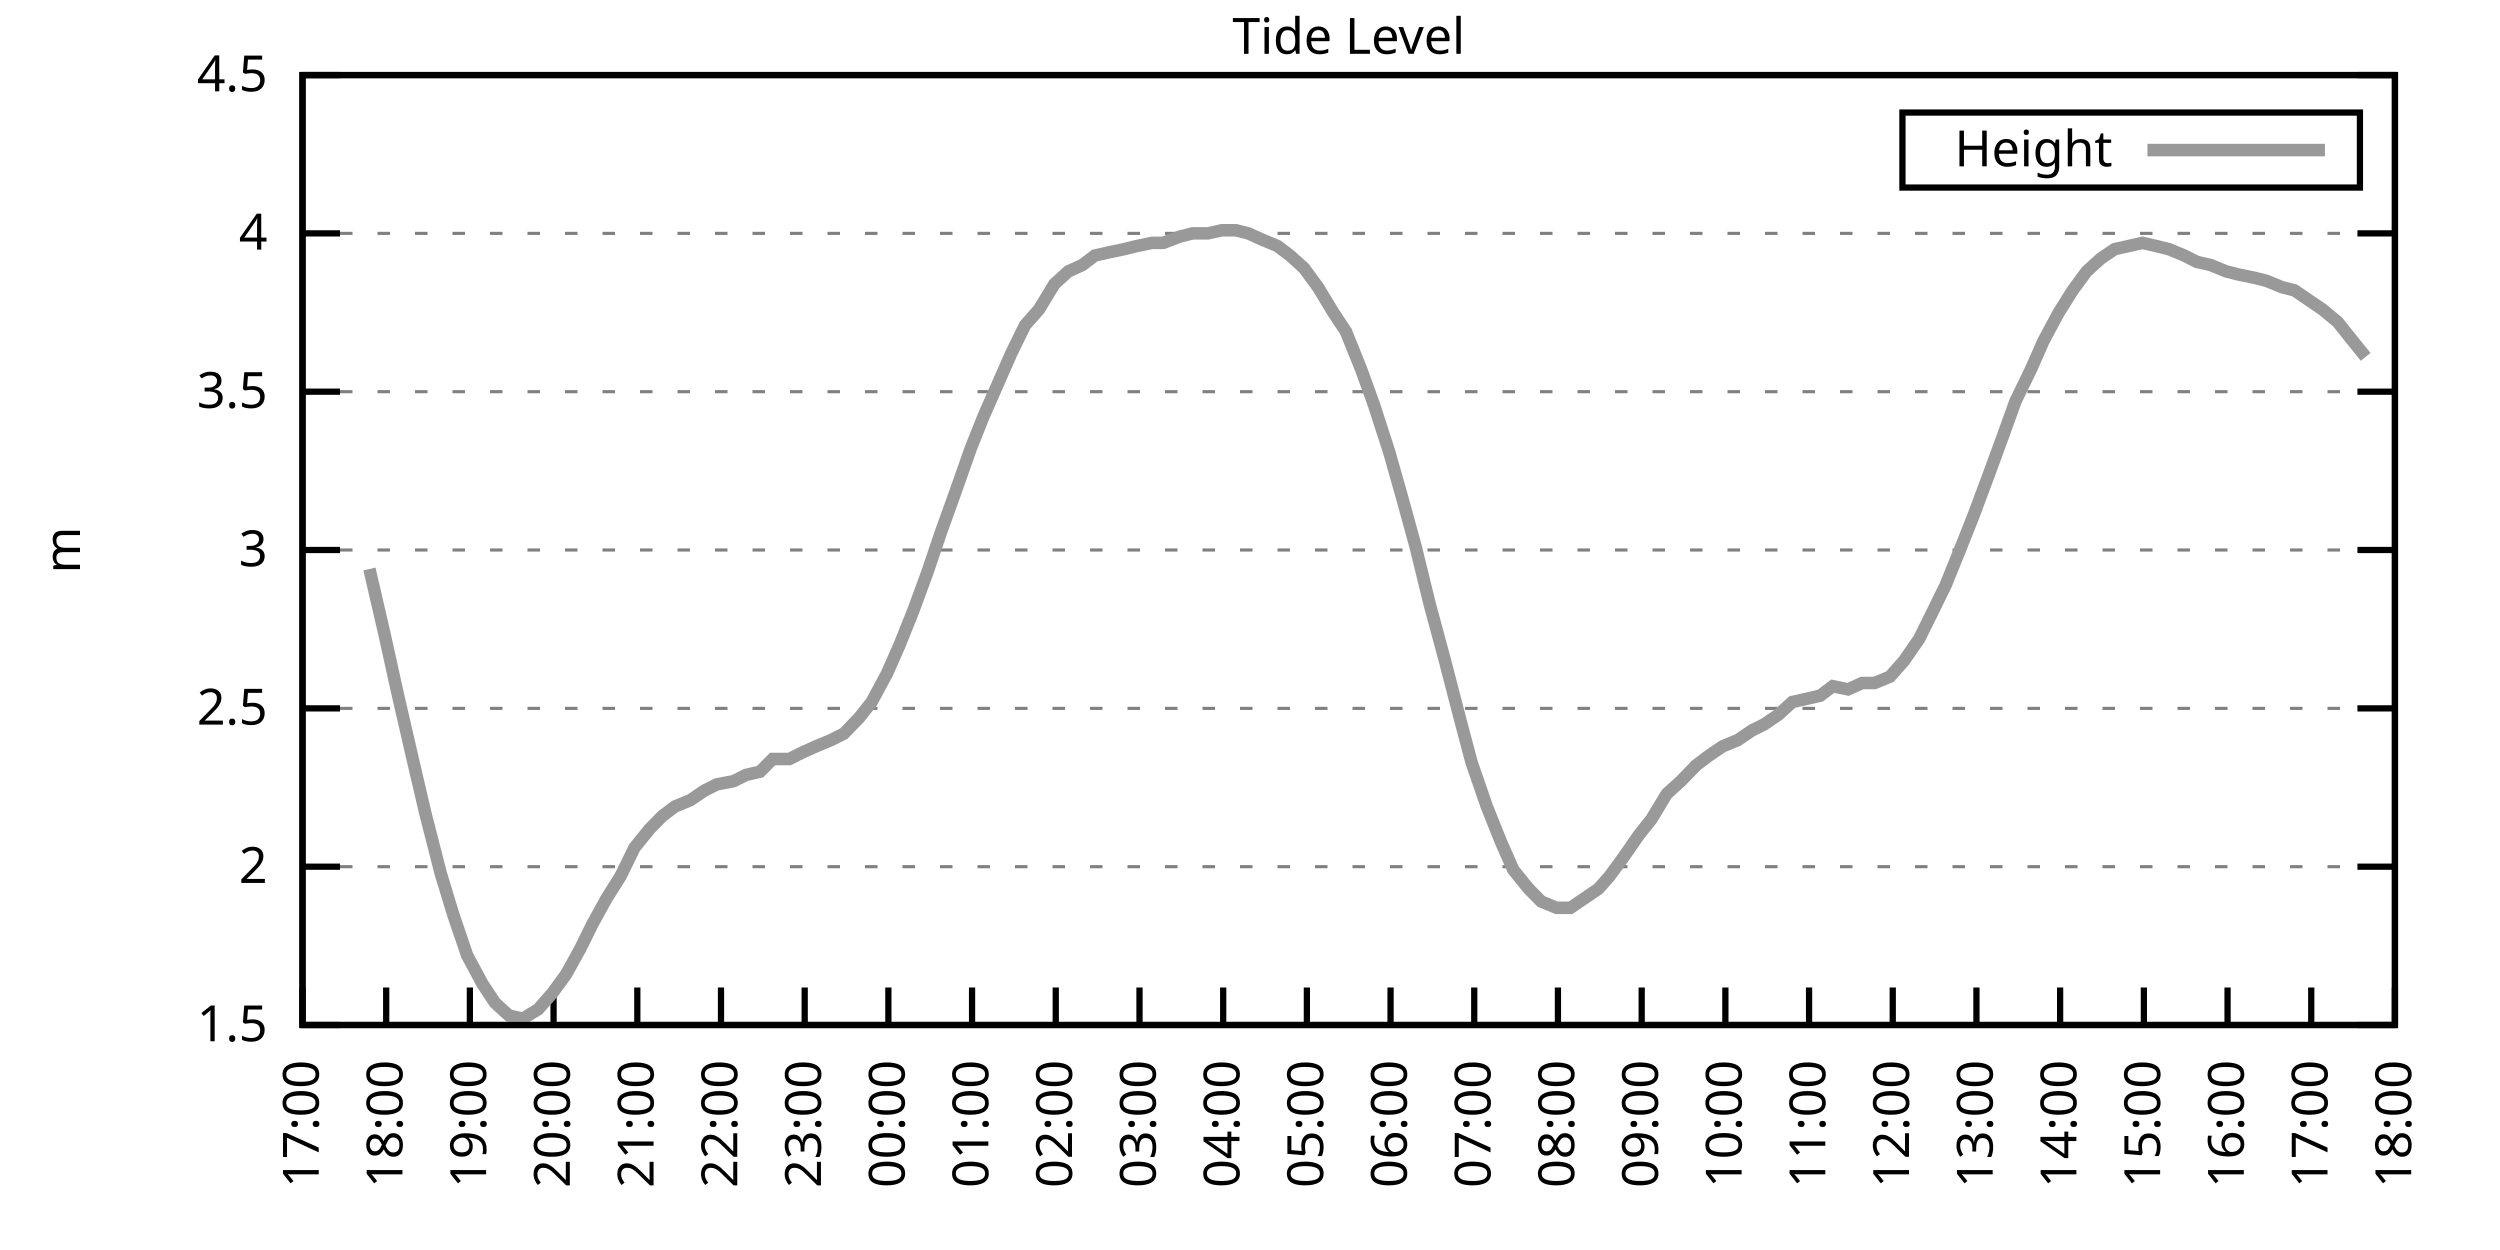
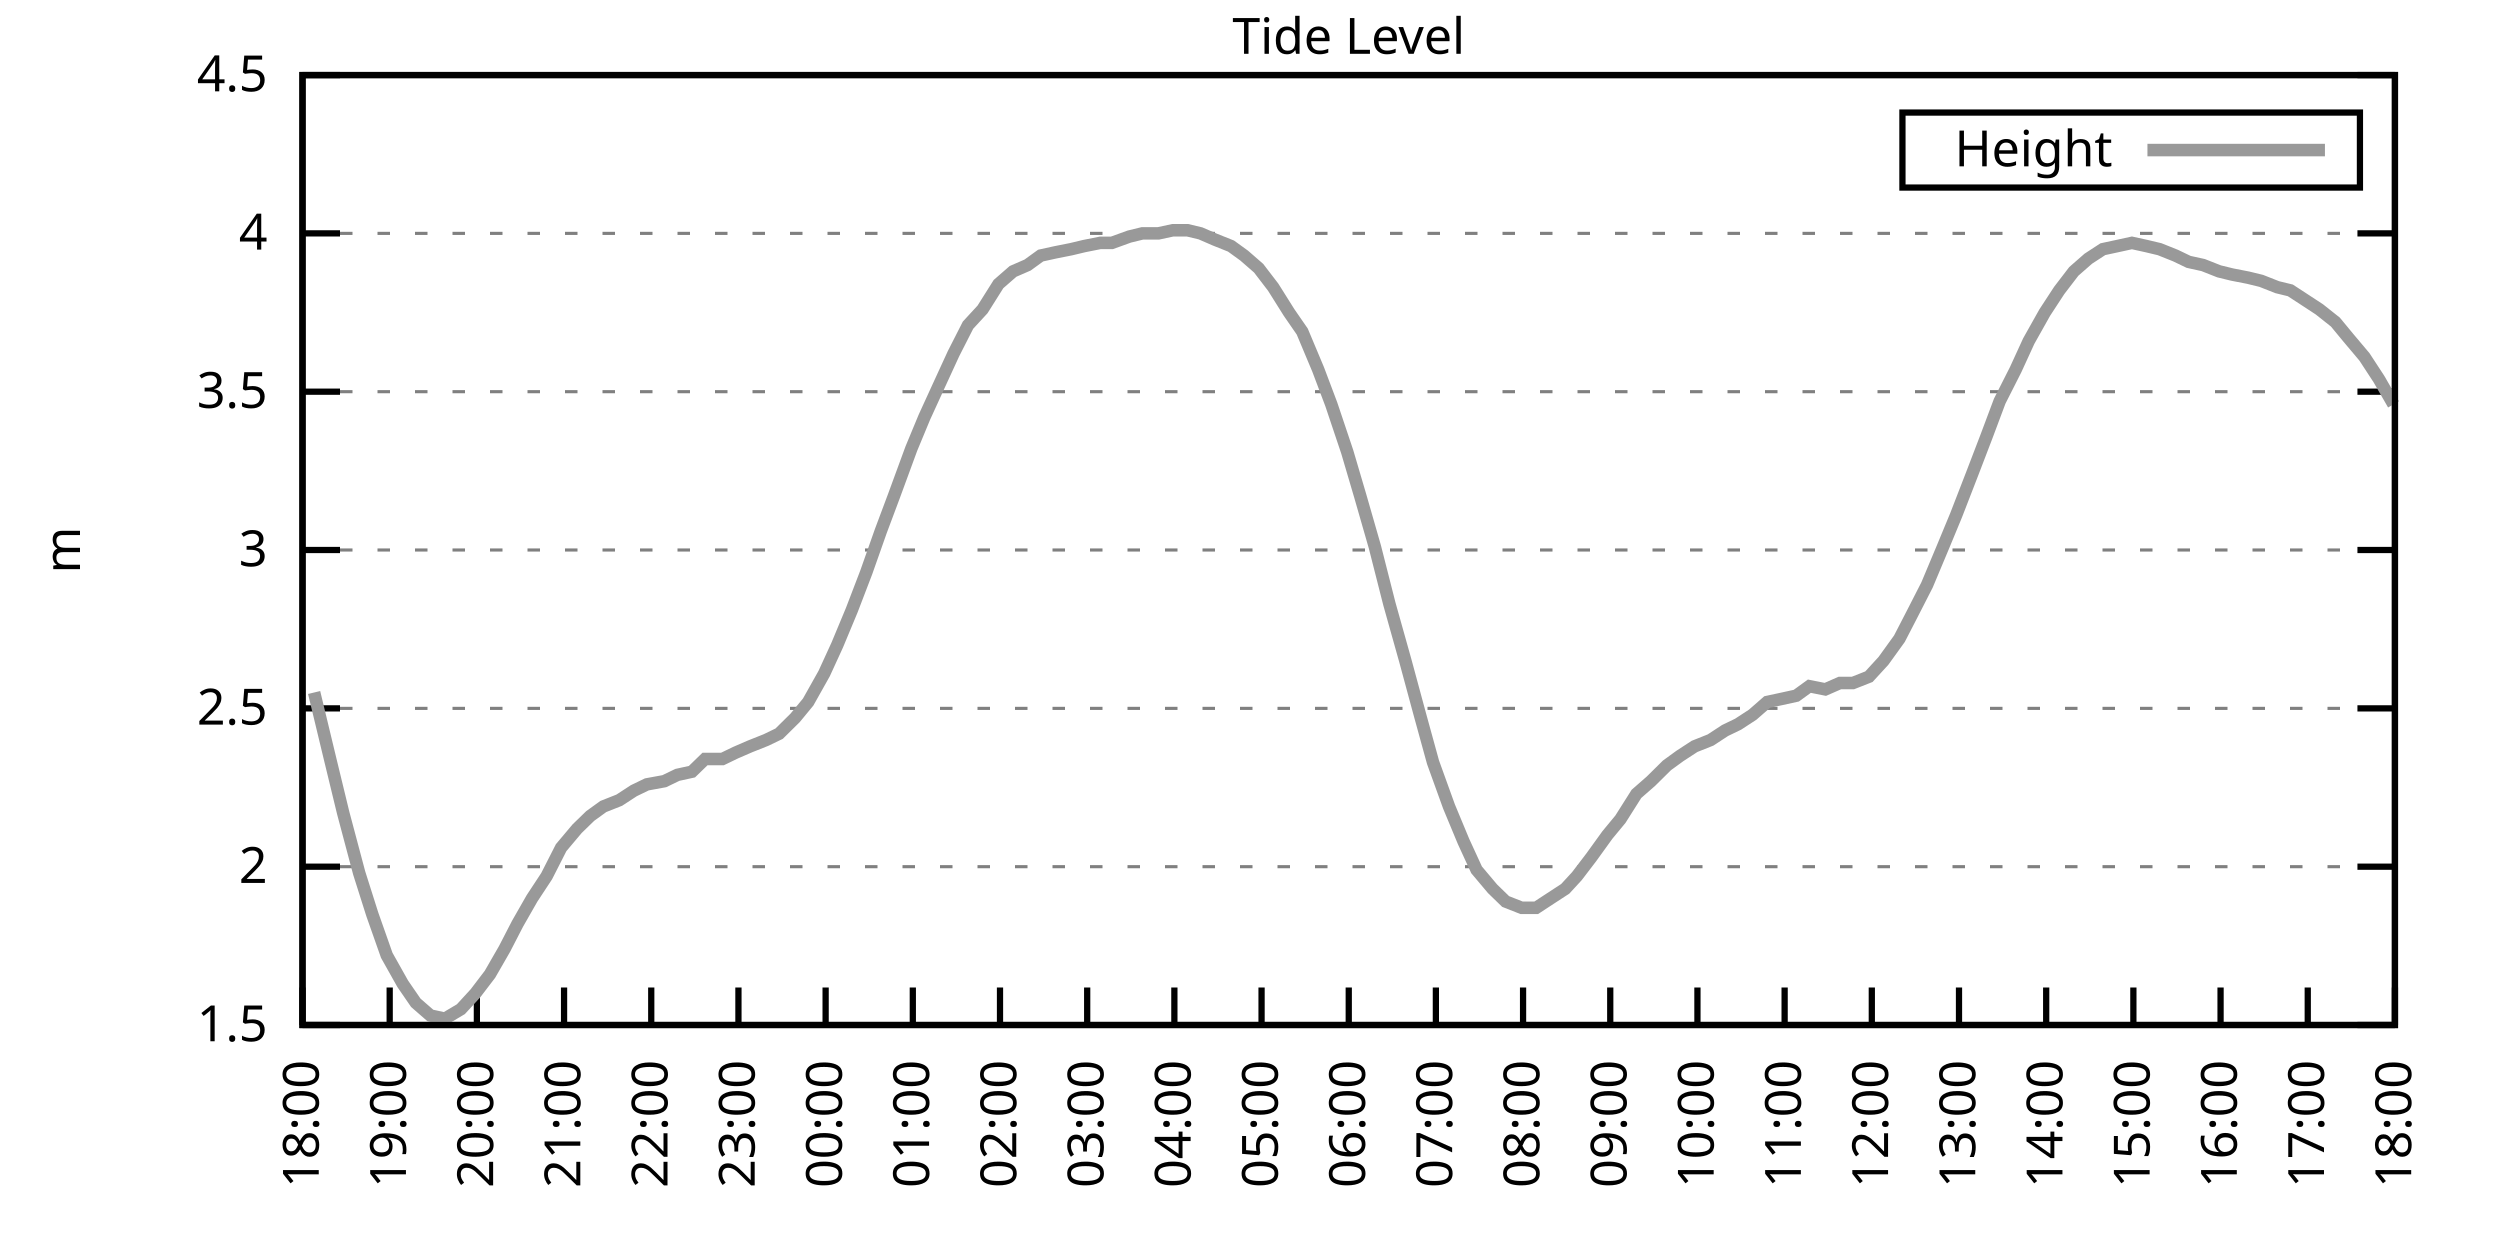
<svg xmlns="http://www.w3.org/2000/svg" xmlns:xlink="http://www.w3.org/1999/xlink" width="400" height="200" viewBox="0 0 400 200">
  <g id="gnuplot_canvas">
    <rect x="0" y="0" width="400" height="200" fill="none" />
    <defs>
      <circle id="gpDot" r="0.5" stroke-width="0.5" stroke="currentColor" />
      <path id="gpPt0" stroke-width="0.333" stroke="currentColor" d="M-1,0 h2 M0,-1 v2" />
      <path id="gpPt1" stroke-width="0.333" stroke="currentColor" d="M-1,-1 L1,1 M1,-1 L-1,1" />
      <path id="gpPt2" stroke-width="0.333" stroke="currentColor" d="M-1,0 L1,0 M0,-1 L0,1 M-1,-1 L1,1 M-1,1 L1,-1" />
      <rect id="gpPt3" stroke-width="0.333" stroke="currentColor" x="-1" y="-1" width="2" height="2" />
      <rect id="gpPt4" stroke-width="0.333" stroke="currentColor" fill="currentColor" x="-1" y="-1" width="2" height="2" />
      <circle id="gpPt5" stroke-width="0.333" stroke="currentColor" cx="0" cy="0" r="1" />
      <use xlink:href="#gpPt5" id="gpPt6" fill="currentColor" stroke="none" />
      <path id="gpPt7" stroke-width="0.333" stroke="currentColor" d="M0,-1.33 L-1.33,0.67 L1.33,0.67 z" />
      <use xlink:href="#gpPt7" id="gpPt8" fill="currentColor" stroke="none" />
      <use xlink:href="#gpPt7" id="gpPt9" stroke="currentColor" transform="rotate(180)" />
      <use xlink:href="#gpPt9" id="gpPt10" fill="currentColor" stroke="none" />
      <use xlink:href="#gpPt3" id="gpPt11" stroke="currentColor" transform="rotate(45)" />
      <use xlink:href="#gpPt11" id="gpPt12" fill="currentColor" stroke="none" />
      <path id="gpPt13" stroke-width="0.333" stroke="currentColor" d="M0,1.330 L1.265,0.411 L0.782,-1.067 L-0.782,-1.076 L-1.265,0.411 z" />
      <use xlink:href="#gpPt13" id="gpPt14" fill="currentColor" stroke="none" />
      <filter id="textbox" filterUnits="objectBoundingBox" x="0" y="0" height="1" width="1">
        <feFlood flood-color="white" flood-opacity="1" result="bgnd" />
        <feComposite in="SourceGraphic" in2="bgnd" operator="atop" />
      </filter>
      <filter id="greybox" filterUnits="objectBoundingBox" x="0" y="0" height="1" width="1">
        <feFlood flood-color="lightgrey" flood-opacity="1" result="grey" />
        <feComposite in="SourceGraphic" in2="grey" operator="atop" />
      </filter>
    </defs>
    <g fill="none" color="white" stroke="currentColor" stroke-width="1.00" stroke-linecap="butt" stroke-linejoin="miter">
</g>
    <g fill="none" color="black" stroke="currentColor" stroke-width="1.00" stroke-linecap="butt" stroke-linejoin="miter">
      <g stroke="none" shape-rendering="crispEdges">
        <polygon fill="rgb(255, 255, 255)" points="48.40,164.00 383.18,164.00 383.18,12.02 48.40,12.02 " />
      </g>
    </g>
    <g fill="none" color="black" stroke="currentColor" stroke-width="1.00" stroke-linecap="butt" stroke-linejoin="miter">
</g>
    <g fill="none" color="black" stroke="black" stroke-width="0.50" stroke-linecap="butt" stroke-linejoin="miter">
</g>
    <g fill="none" color="gray" stroke="currentColor" stroke-width="0.50" stroke-linecap="butt" stroke-linejoin="miter">
      <path stroke="gray" stroke-dasharray="2,4" class="gridline" d="M48.40,164.00 L383.19,164.00  " />
    </g>
    <g fill="none" color="gray" stroke="gray" stroke-width="1.00" stroke-linecap="butt" stroke-linejoin="miter">
</g>
    <g fill="none" color="black" stroke="currentColor" stroke-width="1.00" stroke-linecap="butt" stroke-linejoin="miter">
      <path stroke="black" d="M48.40,164.00 L54.40,164.00 M383.19,164.00 L377.19,164.00  " />
      <g transform="translate(42.80,166.60)" stroke="none" fill="black" font-family="Sans" font-size="8.00" text-anchor="end">
        <text>
          <tspan font-family="Sans"> 1.5</tspan>
        </text>
      </g>
    </g>
    <g fill="none" color="black" stroke="currentColor" stroke-width="1.00" stroke-linecap="butt" stroke-linejoin="miter">
</g>
    <g fill="none" color="black" stroke="black" stroke-width="0.50" stroke-linecap="butt" stroke-linejoin="miter">
</g>
    <g fill="none" color="gray" stroke="currentColor" stroke-width="0.50" stroke-linecap="butt" stroke-linejoin="miter">
      <path stroke="gray" stroke-dasharray="2,4" class="gridline" d="M48.40,138.67 L383.19,138.67  " />
    </g>
    <g fill="none" color="gray" stroke="gray" stroke-width="1.00" stroke-linecap="butt" stroke-linejoin="miter">
</g>
    <g fill="none" color="black" stroke="currentColor" stroke-width="1.00" stroke-linecap="butt" stroke-linejoin="miter">
      <path stroke="black" d="M48.40,138.67 L54.40,138.67 M383.19,138.67 L377.19,138.67  " />
      <g transform="translate(42.80,141.27)" stroke="none" fill="black" font-family="Sans" font-size="8.00" text-anchor="end">
        <text>
          <tspan font-family="Sans"> 2</tspan>
        </text>
      </g>
    </g>
    <g fill="none" color="black" stroke="currentColor" stroke-width="1.00" stroke-linecap="butt" stroke-linejoin="miter">
</g>
    <g fill="none" color="black" stroke="black" stroke-width="0.50" stroke-linecap="butt" stroke-linejoin="miter">
</g>
    <g fill="none" color="gray" stroke="currentColor" stroke-width="0.50" stroke-linecap="butt" stroke-linejoin="miter">
      <path stroke="gray" stroke-dasharray="2,4" class="gridline" d="M48.40,113.34 L383.19,113.34  " />
    </g>
    <g fill="none" color="gray" stroke="gray" stroke-width="1.00" stroke-linecap="butt" stroke-linejoin="miter">
</g>
    <g fill="none" color="black" stroke="currentColor" stroke-width="1.00" stroke-linecap="butt" stroke-linejoin="miter">
      <path stroke="black" d="M48.40,113.34 L54.40,113.34 M383.19,113.34 L377.19,113.34  " />
      <g transform="translate(42.80,115.94)" stroke="none" fill="black" font-family="Sans" font-size="8.00" text-anchor="end">
        <text>
          <tspan font-family="Sans"> 2.5</tspan>
        </text>
      </g>
    </g>
    <g fill="none" color="black" stroke="currentColor" stroke-width="1.00" stroke-linecap="butt" stroke-linejoin="miter">
</g>
    <g fill="none" color="black" stroke="black" stroke-width="0.50" stroke-linecap="butt" stroke-linejoin="miter">
</g>
    <g fill="none" color="gray" stroke="currentColor" stroke-width="0.50" stroke-linecap="butt" stroke-linejoin="miter">
      <path stroke="gray" stroke-dasharray="2,4" class="gridline" d="M48.40,88.00 L383.19,88.00  " />
    </g>
    <g fill="none" color="gray" stroke="gray" stroke-width="1.00" stroke-linecap="butt" stroke-linejoin="miter">
</g>
    <g fill="none" color="black" stroke="currentColor" stroke-width="1.00" stroke-linecap="butt" stroke-linejoin="miter">
      <path stroke="black" d="M48.40,88.00 L54.40,88.00 M383.19,88.00 L377.19,88.00  " />
      <g transform="translate(42.80,90.60)" stroke="none" fill="black" font-family="Sans" font-size="8.00" text-anchor="end">
        <text>
          <tspan font-family="Sans"> 3</tspan>
        </text>
      </g>
    </g>
    <g fill="none" color="black" stroke="currentColor" stroke-width="1.00" stroke-linecap="butt" stroke-linejoin="miter">
</g>
    <g fill="none" color="black" stroke="black" stroke-width="0.50" stroke-linecap="butt" stroke-linejoin="miter">
</g>
    <g fill="none" color="gray" stroke="currentColor" stroke-width="0.50" stroke-linecap="butt" stroke-linejoin="miter">
      <path stroke="gray" stroke-dasharray="2,4" class="gridline" d="M48.40,62.67 L383.19,62.67  " />
    </g>
    <g fill="none" color="gray" stroke="gray" stroke-width="1.00" stroke-linecap="butt" stroke-linejoin="miter">
</g>
    <g fill="none" color="black" stroke="currentColor" stroke-width="1.00" stroke-linecap="butt" stroke-linejoin="miter">
      <path stroke="black" d="M48.40,62.67 L54.40,62.67 M383.19,62.67 L377.19,62.67  " />
      <g transform="translate(42.80,65.27)" stroke="none" fill="black" font-family="Sans" font-size="8.00" text-anchor="end">
        <text>
          <tspan font-family="Sans"> 3.5</tspan>
        </text>
      </g>
    </g>
    <g fill="none" color="black" stroke="currentColor" stroke-width="1.00" stroke-linecap="butt" stroke-linejoin="miter">
</g>
    <g fill="none" color="black" stroke="black" stroke-width="0.50" stroke-linecap="butt" stroke-linejoin="miter">
</g>
    <g fill="none" color="gray" stroke="currentColor" stroke-width="0.50" stroke-linecap="butt" stroke-linejoin="miter">
      <path stroke="gray" stroke-dasharray="2,4" class="gridline" d="M48.40,37.34 L383.19,37.34  " />
    </g>
    <g fill="none" color="gray" stroke="gray" stroke-width="1.00" stroke-linecap="butt" stroke-linejoin="miter">
</g>
    <g fill="none" color="black" stroke="currentColor" stroke-width="1.00" stroke-linecap="butt" stroke-linejoin="miter">
      <path stroke="black" d="M48.40,37.34 L54.40,37.34 M383.19,37.34 L377.19,37.34  " />
      <g transform="translate(42.80,39.94)" stroke="none" fill="black" font-family="Sans" font-size="8.00" text-anchor="end">
        <text>
          <tspan font-family="Sans"> 4</tspan>
        </text>
      </g>
    </g>
    <g fill="none" color="black" stroke="currentColor" stroke-width="1.00" stroke-linecap="butt" stroke-linejoin="miter">
</g>
    <g fill="none" color="black" stroke="black" stroke-width="0.50" stroke-linecap="butt" stroke-linejoin="miter">
</g>
    <g fill="none" color="gray" stroke="currentColor" stroke-width="0.50" stroke-linecap="butt" stroke-linejoin="miter">
      <path stroke="gray" stroke-dasharray="2,4" class="gridline" d="M48.40,12.01 L383.19,12.01  " />
    </g>
    <g fill="none" color="gray" stroke="gray" stroke-width="1.00" stroke-linecap="butt" stroke-linejoin="miter">
</g>
    <g fill="none" color="black" stroke="currentColor" stroke-width="1.00" stroke-linecap="butt" stroke-linejoin="miter">
      <path stroke="black" d="M48.40,12.01 L54.40,12.01 M383.19,12.01 L377.19,12.01  " />
      <g transform="translate(42.80,14.61)" stroke="none" fill="black" font-family="Sans" font-size="8.00" text-anchor="end">
        <text>
          <tspan font-family="Sans"> 4.5</tspan>
        </text>
      </g>
    </g>
    <g fill="none" color="black" stroke="currentColor" stroke-width="1.00" stroke-linecap="butt" stroke-linejoin="miter">
      <path stroke="black" d="M48.40,164.00 L48.40,158.00  " />
      <g transform="translate(51.00,169.60) rotate(270.00)" stroke="none" fill="black" font-family="Sans" font-size="8.00" text-anchor="end">
        <text>
-           <tspan font-family="Sans">17:00</tspan>
-         </text>
-       </g>
-     </g>
-     <g fill="none" color="black" stroke="currentColor" stroke-width="1.00" stroke-linecap="butt" stroke-linejoin="miter">
-       <path stroke="black" d="M61.79,164.00 L61.79,158.00  " />
-       <g transform="translate(64.39,169.60) rotate(270.00)" stroke="none" fill="black" font-family="Sans" font-size="8.00" text-anchor="end">
-         <text>
          <tspan font-family="Sans">18:00</tspan>
        </text>
      </g>
    </g>
    <g fill="none" color="black" stroke="currentColor" stroke-width="1.00" stroke-linecap="butt" stroke-linejoin="miter">
-       <path stroke="black" d="M75.18,164.00 L75.18,158.00  " />
-       <g transform="translate(77.78,169.60) rotate(270.00)" stroke="none" fill="black" font-family="Sans" font-size="8.00" text-anchor="end">
+       <path stroke="black" d="M62.35,164.00 L62.35,158.00  " />
+       <g transform="translate(64.95,169.60) rotate(270.00)" stroke="none" fill="black" font-family="Sans" font-size="8.00" text-anchor="end">
        <text>
          <tspan font-family="Sans">19:00</tspan>
        </text>
      </g>
    </g>
    <g fill="none" color="black" stroke="currentColor" stroke-width="1.00" stroke-linecap="butt" stroke-linejoin="miter">
-       <path stroke="black" d="M88.57,164.00 L88.57,158.00  " />
-       <g transform="translate(91.17,169.60) rotate(270.00)" stroke="none" fill="black" font-family="Sans" font-size="8.00" text-anchor="end">
+       <path stroke="black" d="M76.30,164.00 L76.30,158.00  " />
+       <g transform="translate(78.90,169.60) rotate(270.00)" stroke="none" fill="black" font-family="Sans" font-size="8.00" text-anchor="end">
        <text>
          <tspan font-family="Sans">20:00</tspan>
        </text>
      </g>
    </g>
    <g fill="none" color="black" stroke="currentColor" stroke-width="1.00" stroke-linecap="butt" stroke-linejoin="miter">
-       <path stroke="black" d="M101.97,164.00 L101.97,158.00  " />
-       <g transform="translate(104.57,169.60) rotate(270.00)" stroke="none" fill="black" font-family="Sans" font-size="8.00" text-anchor="end">
+       <path stroke="black" d="M90.25,164.00 L90.25,158.00  " />
+       <g transform="translate(92.85,169.60) rotate(270.00)" stroke="none" fill="black" font-family="Sans" font-size="8.00" text-anchor="end">
        <text>
          <tspan font-family="Sans">21:00</tspan>
        </text>
      </g>
    </g>
    <g fill="none" color="black" stroke="currentColor" stroke-width="1.00" stroke-linecap="butt" stroke-linejoin="miter">
-       <path stroke="black" d="M115.36,164.00 L115.36,158.00  " />
-       <g transform="translate(117.96,169.60) rotate(270.00)" stroke="none" fill="black" font-family="Sans" font-size="8.00" text-anchor="end">
+       <path stroke="black" d="M104.20,164.00 L104.20,158.00  " />
+       <g transform="translate(106.80,169.60) rotate(270.00)" stroke="none" fill="black" font-family="Sans" font-size="8.00" text-anchor="end">
        <text>
          <tspan font-family="Sans">22:00</tspan>
        </text>
      </g>
    </g>
    <g fill="none" color="black" stroke="currentColor" stroke-width="1.00" stroke-linecap="butt" stroke-linejoin="miter">
-       <path stroke="black" d="M128.75,164.00 L128.75,158.00  " />
-       <g transform="translate(131.35,169.60) rotate(270.00)" stroke="none" fill="black" font-family="Sans" font-size="8.00" text-anchor="end">
+       <path stroke="black" d="M118.15,164.00 L118.15,158.00  " />
+       <g transform="translate(120.75,169.60) rotate(270.00)" stroke="none" fill="black" font-family="Sans" font-size="8.00" text-anchor="end">
        <text>
          <tspan font-family="Sans">23:00</tspan>
        </text>
      </g>
    </g>
    <g fill="none" color="black" stroke="currentColor" stroke-width="1.00" stroke-linecap="butt" stroke-linejoin="miter">
-       <path stroke="black" d="M142.14,164.00 L142.14,158.00  " />
-       <g transform="translate(144.74,169.60) rotate(270.00)" stroke="none" fill="black" font-family="Sans" font-size="8.00" text-anchor="end">
+       <path stroke="black" d="M132.10,164.00 L132.10,158.00  " />
+       <g transform="translate(134.70,169.60) rotate(270.00)" stroke="none" fill="black" font-family="Sans" font-size="8.00" text-anchor="end">
        <text>
          <tspan font-family="Sans">00:00</tspan>
        </text>
      </g>
    </g>
    <g fill="none" color="black" stroke="currentColor" stroke-width="1.00" stroke-linecap="butt" stroke-linejoin="miter">
-       <path stroke="black" d="M155.53,164.00 L155.53,158.00  " />
-       <g transform="translate(158.13,169.60) rotate(270.00)" stroke="none" fill="black" font-family="Sans" font-size="8.00" text-anchor="end">
+       <path stroke="black" d="M146.05,164.00 L146.05,158.00  " />
+       <g transform="translate(148.65,169.60) rotate(270.00)" stroke="none" fill="black" font-family="Sans" font-size="8.00" text-anchor="end">
        <text>
          <tspan font-family="Sans">01:00</tspan>
        </text>
      </g>
    </g>
    <g fill="none" color="black" stroke="currentColor" stroke-width="1.00" stroke-linecap="butt" stroke-linejoin="miter">
-       <path stroke="black" d="M168.92,164.00 L168.92,158.00  " />
-       <g transform="translate(171.52,169.60) rotate(270.00)" stroke="none" fill="black" font-family="Sans" font-size="8.00" text-anchor="end">
+       <path stroke="black" d="M160.00,164.00 L160.00,158.00  " />
+       <g transform="translate(162.60,169.60) rotate(270.00)" stroke="none" fill="black" font-family="Sans" font-size="8.00" text-anchor="end">
        <text>
          <tspan font-family="Sans">02:00</tspan>
        </text>
      </g>
    </g>
    <g fill="none" color="black" stroke="currentColor" stroke-width="1.00" stroke-linecap="butt" stroke-linejoin="miter">
-       <path stroke="black" d="M182.32,164.00 L182.32,158.00  " />
-       <g transform="translate(184.92,169.60) rotate(270.00)" stroke="none" fill="black" font-family="Sans" font-size="8.00" text-anchor="end">
+       <path stroke="black" d="M173.95,164.00 L173.95,158.00  " />
+       <g transform="translate(176.55,169.60) rotate(270.00)" stroke="none" fill="black" font-family="Sans" font-size="8.00" text-anchor="end">
        <text>
          <tspan font-family="Sans">03:00</tspan>
        </text>
      </g>
    </g>
    <g fill="none" color="black" stroke="currentColor" stroke-width="1.00" stroke-linecap="butt" stroke-linejoin="miter">
-       <path stroke="black" d="M195.71,164.00 L195.71,158.00  " />
-       <g transform="translate(198.31,169.60) rotate(270.00)" stroke="none" fill="black" font-family="Sans" font-size="8.00" text-anchor="end">
+       <path stroke="black" d="M187.90,164.00 L187.90,158.00  " />
+       <g transform="translate(190.50,169.60) rotate(270.00)" stroke="none" fill="black" font-family="Sans" font-size="8.00" text-anchor="end">
        <text>
          <tspan font-family="Sans">04:00</tspan>
        </text>
      </g>
    </g>
    <g fill="none" color="black" stroke="currentColor" stroke-width="1.00" stroke-linecap="butt" stroke-linejoin="miter">
-       <path stroke="black" d="M209.10,164.00 L209.10,158.00  " />
-       <g transform="translate(211.70,169.60) rotate(270.00)" stroke="none" fill="black" font-family="Sans" font-size="8.00" text-anchor="end">
+       <path stroke="black" d="M201.85,164.00 L201.85,158.00  " />
+       <g transform="translate(204.45,169.60) rotate(270.00)" stroke="none" fill="black" font-family="Sans" font-size="8.00" text-anchor="end">
        <text>
          <tspan font-family="Sans">05:00</tspan>
        </text>
      </g>
    </g>
    <g fill="none" color="black" stroke="currentColor" stroke-width="1.00" stroke-linecap="butt" stroke-linejoin="miter">
-       <path stroke="black" d="M222.49,164.00 L222.49,158.00  " />
-       <g transform="translate(225.09,169.60) rotate(270.00)" stroke="none" fill="black" font-family="Sans" font-size="8.00" text-anchor="end">
+       <path stroke="black" d="M215.80,164.00 L215.80,158.00  " />
+       <g transform="translate(218.40,169.60) rotate(270.00)" stroke="none" fill="black" font-family="Sans" font-size="8.00" text-anchor="end">
        <text>
          <tspan font-family="Sans">06:00</tspan>
        </text>
      </g>
    </g>
    <g fill="none" color="black" stroke="currentColor" stroke-width="1.00" stroke-linecap="butt" stroke-linejoin="miter">
-       <path stroke="black" d="M235.88,164.00 L235.88,158.00  " />
-       <g transform="translate(238.48,169.60) rotate(270.00)" stroke="none" fill="black" font-family="Sans" font-size="8.00" text-anchor="end">
+       <path stroke="black" d="M229.74,164.00 L229.74,158.00  " />
+       <g transform="translate(232.34,169.60) rotate(270.00)" stroke="none" fill="black" font-family="Sans" font-size="8.00" text-anchor="end">
        <text>
          <tspan font-family="Sans">07:00</tspan>
        </text>
      </g>
    </g>
    <g fill="none" color="black" stroke="currentColor" stroke-width="1.00" stroke-linecap="butt" stroke-linejoin="miter">
-       <path stroke="black" d="M249.27,164.00 L249.27,158.00  " />
-       <g transform="translate(251.87,169.60) rotate(270.00)" stroke="none" fill="black" font-family="Sans" font-size="8.00" text-anchor="end">
+       <path stroke="black" d="M243.69,164.00 L243.69,158.00  " />
+       <g transform="translate(246.29,169.60) rotate(270.00)" stroke="none" fill="black" font-family="Sans" font-size="8.00" text-anchor="end">
        <text>
          <tspan font-family="Sans">08:00</tspan>
        </text>
      </g>
    </g>
    <g fill="none" color="black" stroke="currentColor" stroke-width="1.00" stroke-linecap="butt" stroke-linejoin="miter">
-       <path stroke="black" d="M262.67,164.00 L262.67,158.00  " />
-       <g transform="translate(265.27,169.60) rotate(270.00)" stroke="none" fill="black" font-family="Sans" font-size="8.00" text-anchor="end">
+       <path stroke="black" d="M257.64,164.00 L257.64,158.00  " />
+       <g transform="translate(260.24,169.60) rotate(270.00)" stroke="none" fill="black" font-family="Sans" font-size="8.00" text-anchor="end">
        <text>
          <tspan font-family="Sans">09:00</tspan>
        </text>
      </g>
    </g>
    <g fill="none" color="black" stroke="currentColor" stroke-width="1.00" stroke-linecap="butt" stroke-linejoin="miter">
-       <path stroke="black" d="M276.06,164.00 L276.06,158.00  " />
-       <g transform="translate(278.66,169.60) rotate(270.00)" stroke="none" fill="black" font-family="Sans" font-size="8.00" text-anchor="end">
+       <path stroke="black" d="M271.59,164.00 L271.59,158.00  " />
+       <g transform="translate(274.19,169.60) rotate(270.00)" stroke="none" fill="black" font-family="Sans" font-size="8.00" text-anchor="end">
        <text>
          <tspan font-family="Sans">10:00</tspan>
        </text>
      </g>
    </g>
    <g fill="none" color="black" stroke="currentColor" stroke-width="1.00" stroke-linecap="butt" stroke-linejoin="miter">
-       <path stroke="black" d="M289.45,164.00 L289.45,158.00  " />
-       <g transform="translate(292.05,169.60) rotate(270.00)" stroke="none" fill="black" font-family="Sans" font-size="8.00" text-anchor="end">
+       <path stroke="black" d="M285.54,164.00 L285.54,158.00  " />
+       <g transform="translate(288.14,169.60) rotate(270.00)" stroke="none" fill="black" font-family="Sans" font-size="8.00" text-anchor="end">
        <text>
          <tspan font-family="Sans">11:00</tspan>
        </text>
      </g>
    </g>
    <g fill="none" color="black" stroke="currentColor" stroke-width="1.00" stroke-linecap="butt" stroke-linejoin="miter">
-       <path stroke="black" d="M302.84,164.00 L302.84,158.00  " />
-       <g transform="translate(305.44,169.60) rotate(270.00)" stroke="none" fill="black" font-family="Sans" font-size="8.00" text-anchor="end">
+       <path stroke="black" d="M299.49,164.00 L299.49,158.00  " />
+       <g transform="translate(302.09,169.60) rotate(270.00)" stroke="none" fill="black" font-family="Sans" font-size="8.00" text-anchor="end">
        <text>
          <tspan font-family="Sans">12:00</tspan>
        </text>
      </g>
    </g>
    <g fill="none" color="black" stroke="currentColor" stroke-width="1.00" stroke-linecap="butt" stroke-linejoin="miter">
-       <path stroke="black" d="M316.23,164.00 L316.23,158.00  " />
-       <g transform="translate(318.83,169.60) rotate(270.00)" stroke="none" fill="black" font-family="Sans" font-size="8.00" text-anchor="end">
+       <path stroke="black" d="M313.44,164.00 L313.44,158.00  " />
+       <g transform="translate(316.04,169.60) rotate(270.00)" stroke="none" fill="black" font-family="Sans" font-size="8.00" text-anchor="end">
        <text>
          <tspan font-family="Sans">13:00</tspan>
        </text>
      </g>
    </g>
    <g fill="none" color="black" stroke="currentColor" stroke-width="1.00" stroke-linecap="butt" stroke-linejoin="miter">
-       <path stroke="black" d="M329.62,164.00 L329.62,158.00  " />
-       <g transform="translate(332.22,169.60) rotate(270.00)" stroke="none" fill="black" font-family="Sans" font-size="8.00" text-anchor="end">
+       <path stroke="black" d="M327.39,164.00 L327.39,158.00  " />
+       <g transform="translate(329.99,169.60) rotate(270.00)" stroke="none" fill="black" font-family="Sans" font-size="8.00" text-anchor="end">
        <text>
          <tspan font-family="Sans">14:00</tspan>
        </text>
      </g>
    </g>
    <g fill="none" color="black" stroke="currentColor" stroke-width="1.00" stroke-linecap="butt" stroke-linejoin="miter">
-       <path stroke="black" d="M343.02,164.00 L343.02,158.00  " />
-       <g transform="translate(345.62,169.60) rotate(270.00)" stroke="none" fill="black" font-family="Sans" font-size="8.00" text-anchor="end">
+       <path stroke="black" d="M341.34,164.00 L341.34,158.00  " />
+       <g transform="translate(343.94,169.60) rotate(270.00)" stroke="none" fill="black" font-family="Sans" font-size="8.00" text-anchor="end">
        <text>
          <tspan font-family="Sans">15:00</tspan>
        </text>
      </g>
    </g>
    <g fill="none" color="black" stroke="currentColor" stroke-width="1.00" stroke-linecap="butt" stroke-linejoin="miter">
-       <path stroke="black" d="M356.41,164.00 L356.41,158.00  " />
-       <g transform="translate(359.01,169.60) rotate(270.00)" stroke="none" fill="black" font-family="Sans" font-size="8.00" text-anchor="end">
+       <path stroke="black" d="M355.29,164.00 L355.29,158.00  " />
+       <g transform="translate(357.89,169.60) rotate(270.00)" stroke="none" fill="black" font-family="Sans" font-size="8.00" text-anchor="end">
        <text>
          <tspan font-family="Sans">16:00</tspan>
        </text>
      </g>
    </g>
    <g fill="none" color="black" stroke="currentColor" stroke-width="1.00" stroke-linecap="butt" stroke-linejoin="miter">
-       <path stroke="black" d="M369.80,164.00 L369.80,158.00  " />
-       <g transform="translate(372.40,169.60) rotate(270.00)" stroke="none" fill="black" font-family="Sans" font-size="8.00" text-anchor="end">
+       <path stroke="black" d="M369.24,164.00 L369.24,158.00  " />
+       <g transform="translate(371.84,169.60) rotate(270.00)" stroke="none" fill="black" font-family="Sans" font-size="8.00" text-anchor="end">
        <text>
          <tspan font-family="Sans">17:00</tspan>
        </text>
      </g>
    </g>
    <g fill="none" color="black" stroke="currentColor" stroke-width="1.00" stroke-linecap="butt" stroke-linejoin="miter">
      <path stroke="black" d="M383.19,164.00 L383.19,158.00  " />
      <g transform="translate(385.79,169.60) rotate(270.00)" stroke="none" fill="black" font-family="Sans" font-size="8.00" text-anchor="end">
        <text>
          <tspan font-family="Sans">18:00</tspan>
        </text>
      </g>
    </g>
    <g fill="none" color="black" stroke="currentColor" stroke-width="1.00" stroke-linecap="butt" stroke-linejoin="miter">
</g>
    <g fill="none" color="black" stroke="currentColor" stroke-width="1.00" stroke-linecap="butt" stroke-linejoin="miter">
      <path stroke="black" d="M48.40,12.01 L48.40,164.00 L383.19,164.00 L383.19,12.01 L48.40,12.01 Z  " />
    </g>
    <g fill="none" color="black" stroke="currentColor" stroke-width="1.00" stroke-linecap="butt" stroke-linejoin="miter">
</g>
    <g fill="none" color="black" stroke="currentColor" stroke-width="1.00" stroke-linecap="butt" stroke-linejoin="miter">
      <path stroke="black" d="M304.39,30.01 L304.39,18.01 L377.59,18.01 L377.59,30.01 L304.39,30.01 Z  " />
    </g>
    <g id="Tide_level_plot_1">
      <g fill="none" color="white" stroke="black" stroke-width="2.00" stroke-linecap="butt" stroke-linejoin="miter">
</g>
      <g fill="none" color="black" stroke="currentColor" stroke-width="2.00" stroke-linecap="butt" stroke-linejoin="miter">
        <g transform="translate(337.99,26.61)" stroke="none" fill="black" font-family="Sans" font-size="8.00" text-anchor="end">
          <text>
            <tspan font-family="Sans">Height</tspan>
          </text>
        </g>
      </g>
      <g fill="none" color="black" stroke="currentColor" stroke-width="2.00" stroke-linecap="butt" stroke-linejoin="miter">
-         <path stroke="rgb(153, 153, 153)" d="M343.59,24.01 L371.99,24.01 M59.11,91.04 L61.57,101.68 L63.58,110.80 L66.03,121.44 L68.04,130.06 L70.50,139.68   L72.50,146.27 L74.74,152.85 L77.19,157.41 L79.20,160.45 L81.43,162.48 L83.66,162.99 L86.12,161.47 L88.35,158.93   L90.58,155.89 L92.82,151.84 L94.82,147.79 L97.06,143.73 L99.29,140.19 L101.52,135.63 L103.98,132.59 L105.98,130.56   L107.99,129.04 L110.45,128.03 L112.68,126.51 L114.69,125.50 L117.37,124.99 L119.38,123.98 L121.61,123.47 L123.62,121.44   L126.29,121.44 L128.30,120.43 L130.54,119.42 L132.99,118.40 L135.00,117.39 L137.45,114.86 L139.46,112.32 L141.92,107.76   L143.93,103.20 L146.16,97.63 L148.39,91.55 L150.62,84.97 L152.63,79.39 L155.31,71.79 L157.32,66.73 L159.55,61.66   L161.78,56.59 L164.01,52.03 L166.25,49.50 L168.70,45.45 L170.93,43.42 L173.17,42.41 L175.17,40.89 L177.41,40.38   L179.86,39.87 L181.87,39.37 L184.32,38.86 L186.11,38.86 L188.79,37.85 L190.80,37.34 L193.25,37.34 L195.48,36.84   L197.72,36.84 L199.73,37.34 L201.96,38.35 L204.41,39.37 L206.42,40.89 L208.65,42.91 L210.88,45.95 L213.34,50.01   L215.35,53.05 L217.80,59.13 L219.81,64.70 L222.27,72.30 L224.28,79.39 L226.51,87.50 L228.74,96.62 L231.20,105.74   L233.43,114.35 L235.44,121.95 L237.89,129.04 L240.12,134.62 L242.13,139.17 L244.59,142.21 L246.60,144.24 L249.05,145.25   L251.28,145.25 L253.51,143.73 L255.75,142.21 L257.53,140.19 L259.76,137.15 L262.22,133.60 L264.23,131.07 L266.68,127.02   L268.92,124.99 L271.37,122.46 L273.38,120.94 L275.61,119.42 L278.07,118.40 L280.30,116.88 L282.31,115.87 L284.54,114.35   L286.77,112.32 L289.00,111.82 L291.23,111.31 L293.24,109.79 L295.70,110.30 L297.93,109.28 L299.94,109.28 L302.39,108.27   L304.63,105.74 L307.08,102.19 L309.09,98.14 L311.32,93.58 L313.78,87.50 L315.79,82.43 L318.24,75.85 L320.47,69.77   L322.48,64.19 L324.94,59.13 L326.95,54.57 L329.40,50.01 L331.63,46.46 L333.86,43.42 L336.10,41.39 L338.33,39.87   L340.56,39.37 L342.79,38.86 L345.02,39.37 L347.03,39.87 L349.49,40.89 L351.50,41.90 L353.73,42.41 L356.18,43.42   L358.19,43.93 L360.65,44.43 L362.66,44.94 L365.11,45.95 L367.12,46.46 L369.35,47.98 L371.58,49.50 L374.04,51.53   L376.05,54.06 L378.50,57.10  " />
+         <path stroke="rgb(153, 153, 153)" d="M343.59,24.01 L371.99,24.01 M50.26,110.80 L52.82,121.44 L54.91,130.06 L57.47,139.68 L59.56,146.27 L61.88,152.85   L64.44,157.41 L66.53,160.45 L68.86,162.48 L71.18,162.99 L73.74,161.47 L76.07,158.93 L78.39,155.89 L80.72,151.84   L82.81,147.79 L85.13,143.73 L87.46,140.19 L89.78,135.63 L92.34,132.59 L94.43,130.56 L96.53,129.04 L99.08,128.03   L101.41,126.51 L103.50,125.50 L106.29,124.99 L108.38,123.98 L110.71,123.47 L112.80,121.44 L115.59,121.44 L117.68,120.43   L120.01,119.42 L122.57,118.40 L124.66,117.39 L127.22,114.86 L129.31,112.32 L131.87,107.76 L133.96,103.20 L136.28,97.63   L138.61,91.55 L140.93,84.97 L143.02,79.39 L145.81,71.79 L147.91,66.73 L150.23,61.66 L152.56,56.59 L154.88,52.03   L157.21,49.50 L159.76,45.45 L162.09,43.42 L164.41,42.41 L166.51,40.89 L168.83,40.38 L171.39,39.87 L173.48,39.37   L176.04,38.86 L177.90,38.86 L180.69,37.85 L182.78,37.34 L185.34,37.34 L187.66,36.84 L189.99,36.84 L192.08,37.34   L194.41,38.35 L196.96,39.37 L199.06,40.89 L201.38,42.91 L203.71,45.95 L206.26,50.01 L208.36,53.05 L210.91,59.13   L213.01,64.70 L215.56,72.30 L217.65,79.39 L219.98,87.50 L222.30,96.62 L224.86,105.74 L227.19,114.35 L229.28,121.95   L231.84,129.04 L234.16,134.62 L236.25,139.17 L238.81,142.21 L240.90,144.24 L243.46,145.25 L245.79,145.25 L248.11,143.73   L250.44,142.21 L252.30,140.19 L254.62,137.15 L257.18,133.60 L259.27,131.07 L261.83,127.02 L264.15,124.99 L266.71,122.46   L268.80,120.94 L271.13,119.42 L273.69,118.40 L276.01,116.88 L278.10,115.87 L280.43,114.35 L282.75,112.32 L285.08,111.82   L287.40,111.31 L289.50,109.79 L292.05,110.30 L294.38,109.28 L296.47,109.28 L299.03,108.27 L301.35,105.74 L303.91,102.19   L306.00,98.14 L308.33,93.58 L310.88,87.50 L312.98,82.43 L315.53,75.85 L317.86,69.77 L319.95,64.19 L322.51,59.13   L324.60,54.57 L327.16,50.01 L329.48,46.46 L331.81,43.42 L334.13,41.39 L336.46,39.87 L338.78,39.37 L341.11,38.86   L343.43,39.37 L345.53,39.87 L348.08,40.89 L350.18,41.90 L352.50,42.41 L355.06,43.42 L357.15,43.93 L359.71,44.43   L361.80,44.94 L364.36,45.95 L366.45,46.46 L368.78,47.98 L371.10,49.50 L373.66,51.53 L375.75,54.06 L378.31,57.10   L380.63,60.65 L382.96,64.70  " />
      </g>
    </g>
    <g fill="none" color="black" stroke="currentColor" stroke-width="2.00" stroke-linecap="butt" stroke-linejoin="miter">
</g>
    <g fill="none" color="black" stroke="black" stroke-width="1.00" stroke-linecap="butt" stroke-linejoin="miter">
</g>
    <g fill="none" color="black" stroke="currentColor" stroke-width="1.00" stroke-linecap="butt" stroke-linejoin="miter">
      <path stroke="black" d="M48.40,12.01 L48.40,164.00 L383.19,164.00 L383.19,12.01 L48.40,12.01 Z  " />
      <g transform="translate(12.80,88.01) rotate(270.00)" stroke="none" fill="black" font-family="Sans" font-size="8.00" text-anchor="middle">
        <text>
          <tspan font-family="Sans">m</tspan>
        </text>
      </g>
    </g>
    <g fill="none" color="black" stroke="currentColor" stroke-width="1.00" stroke-linecap="butt" stroke-linejoin="miter">
</g>
    <g fill="none" color="black" stroke="currentColor" stroke-width="1.00" stroke-linecap="butt" stroke-linejoin="miter">
      <g transform="translate(215.79,8.61)" stroke="none" fill="black" font-family="Sans" font-size="8.00" text-anchor="middle">
        <text>
          <tspan font-family="Sans">Tide Level</tspan>
        </text>
      </g>
    </g>
    <g fill="none" color="black" stroke="currentColor" stroke-width="1.00" stroke-linecap="butt" stroke-linejoin="miter">
</g>
  </g>
</svg>
